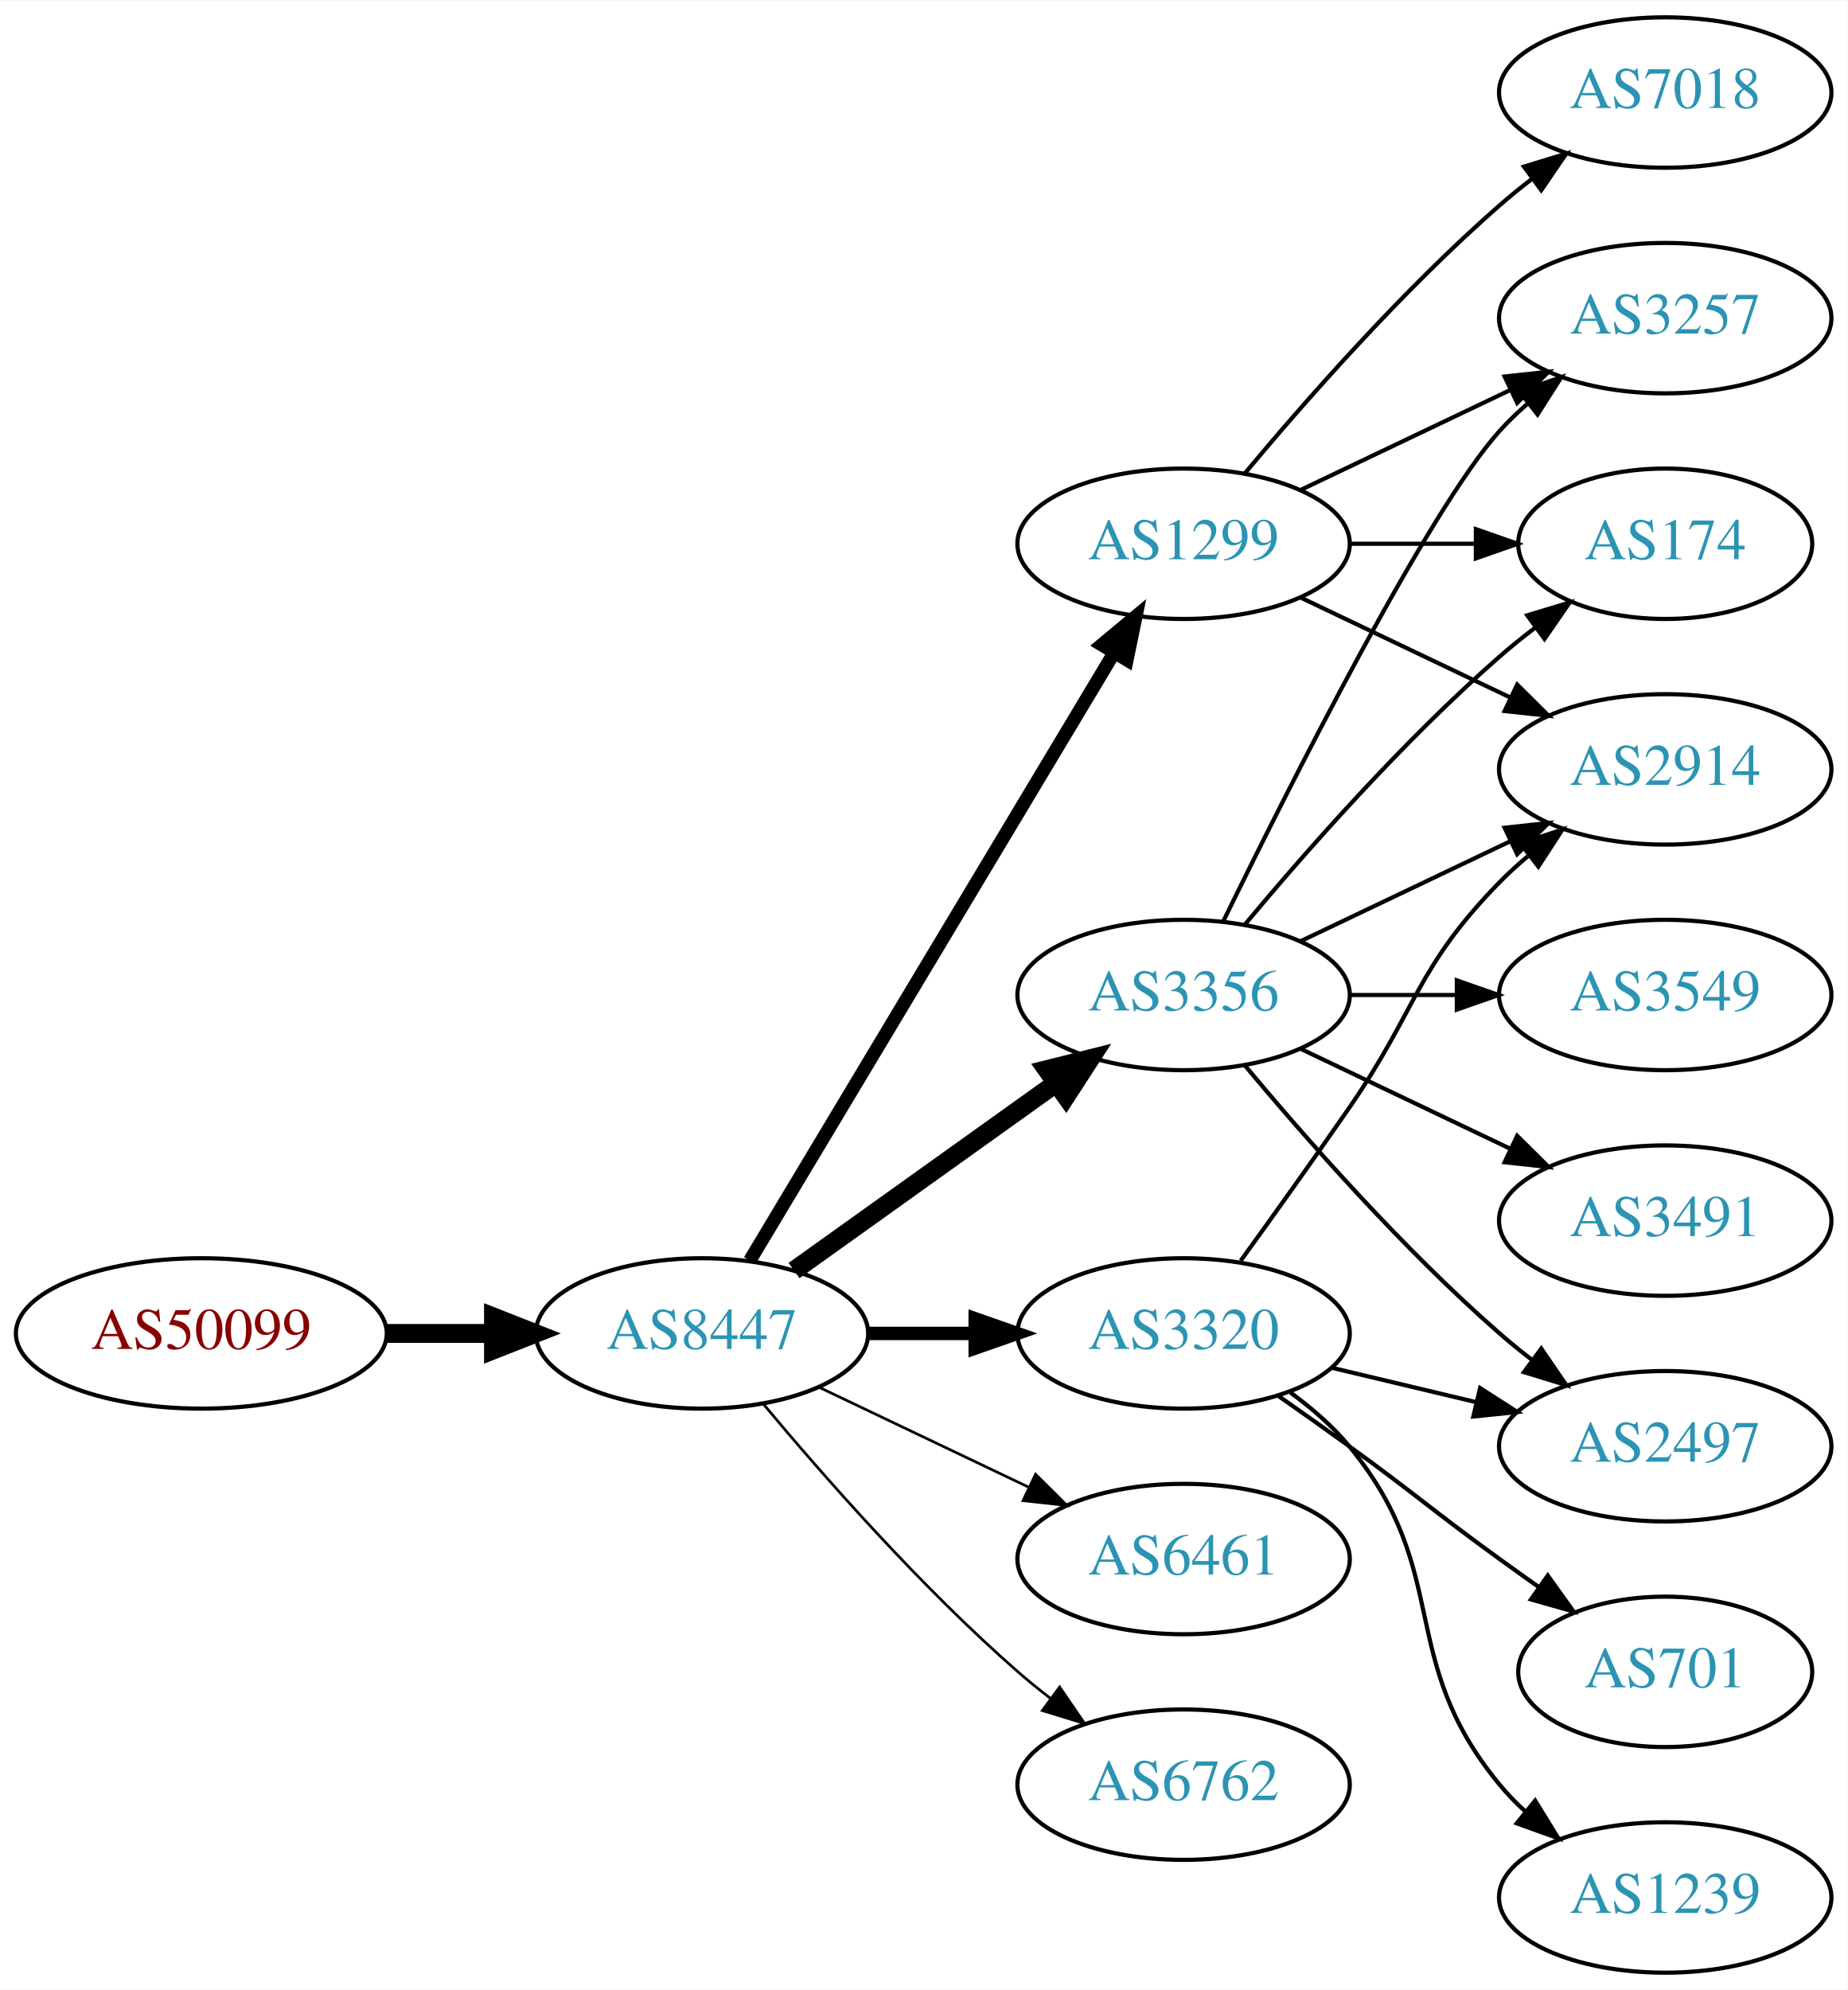
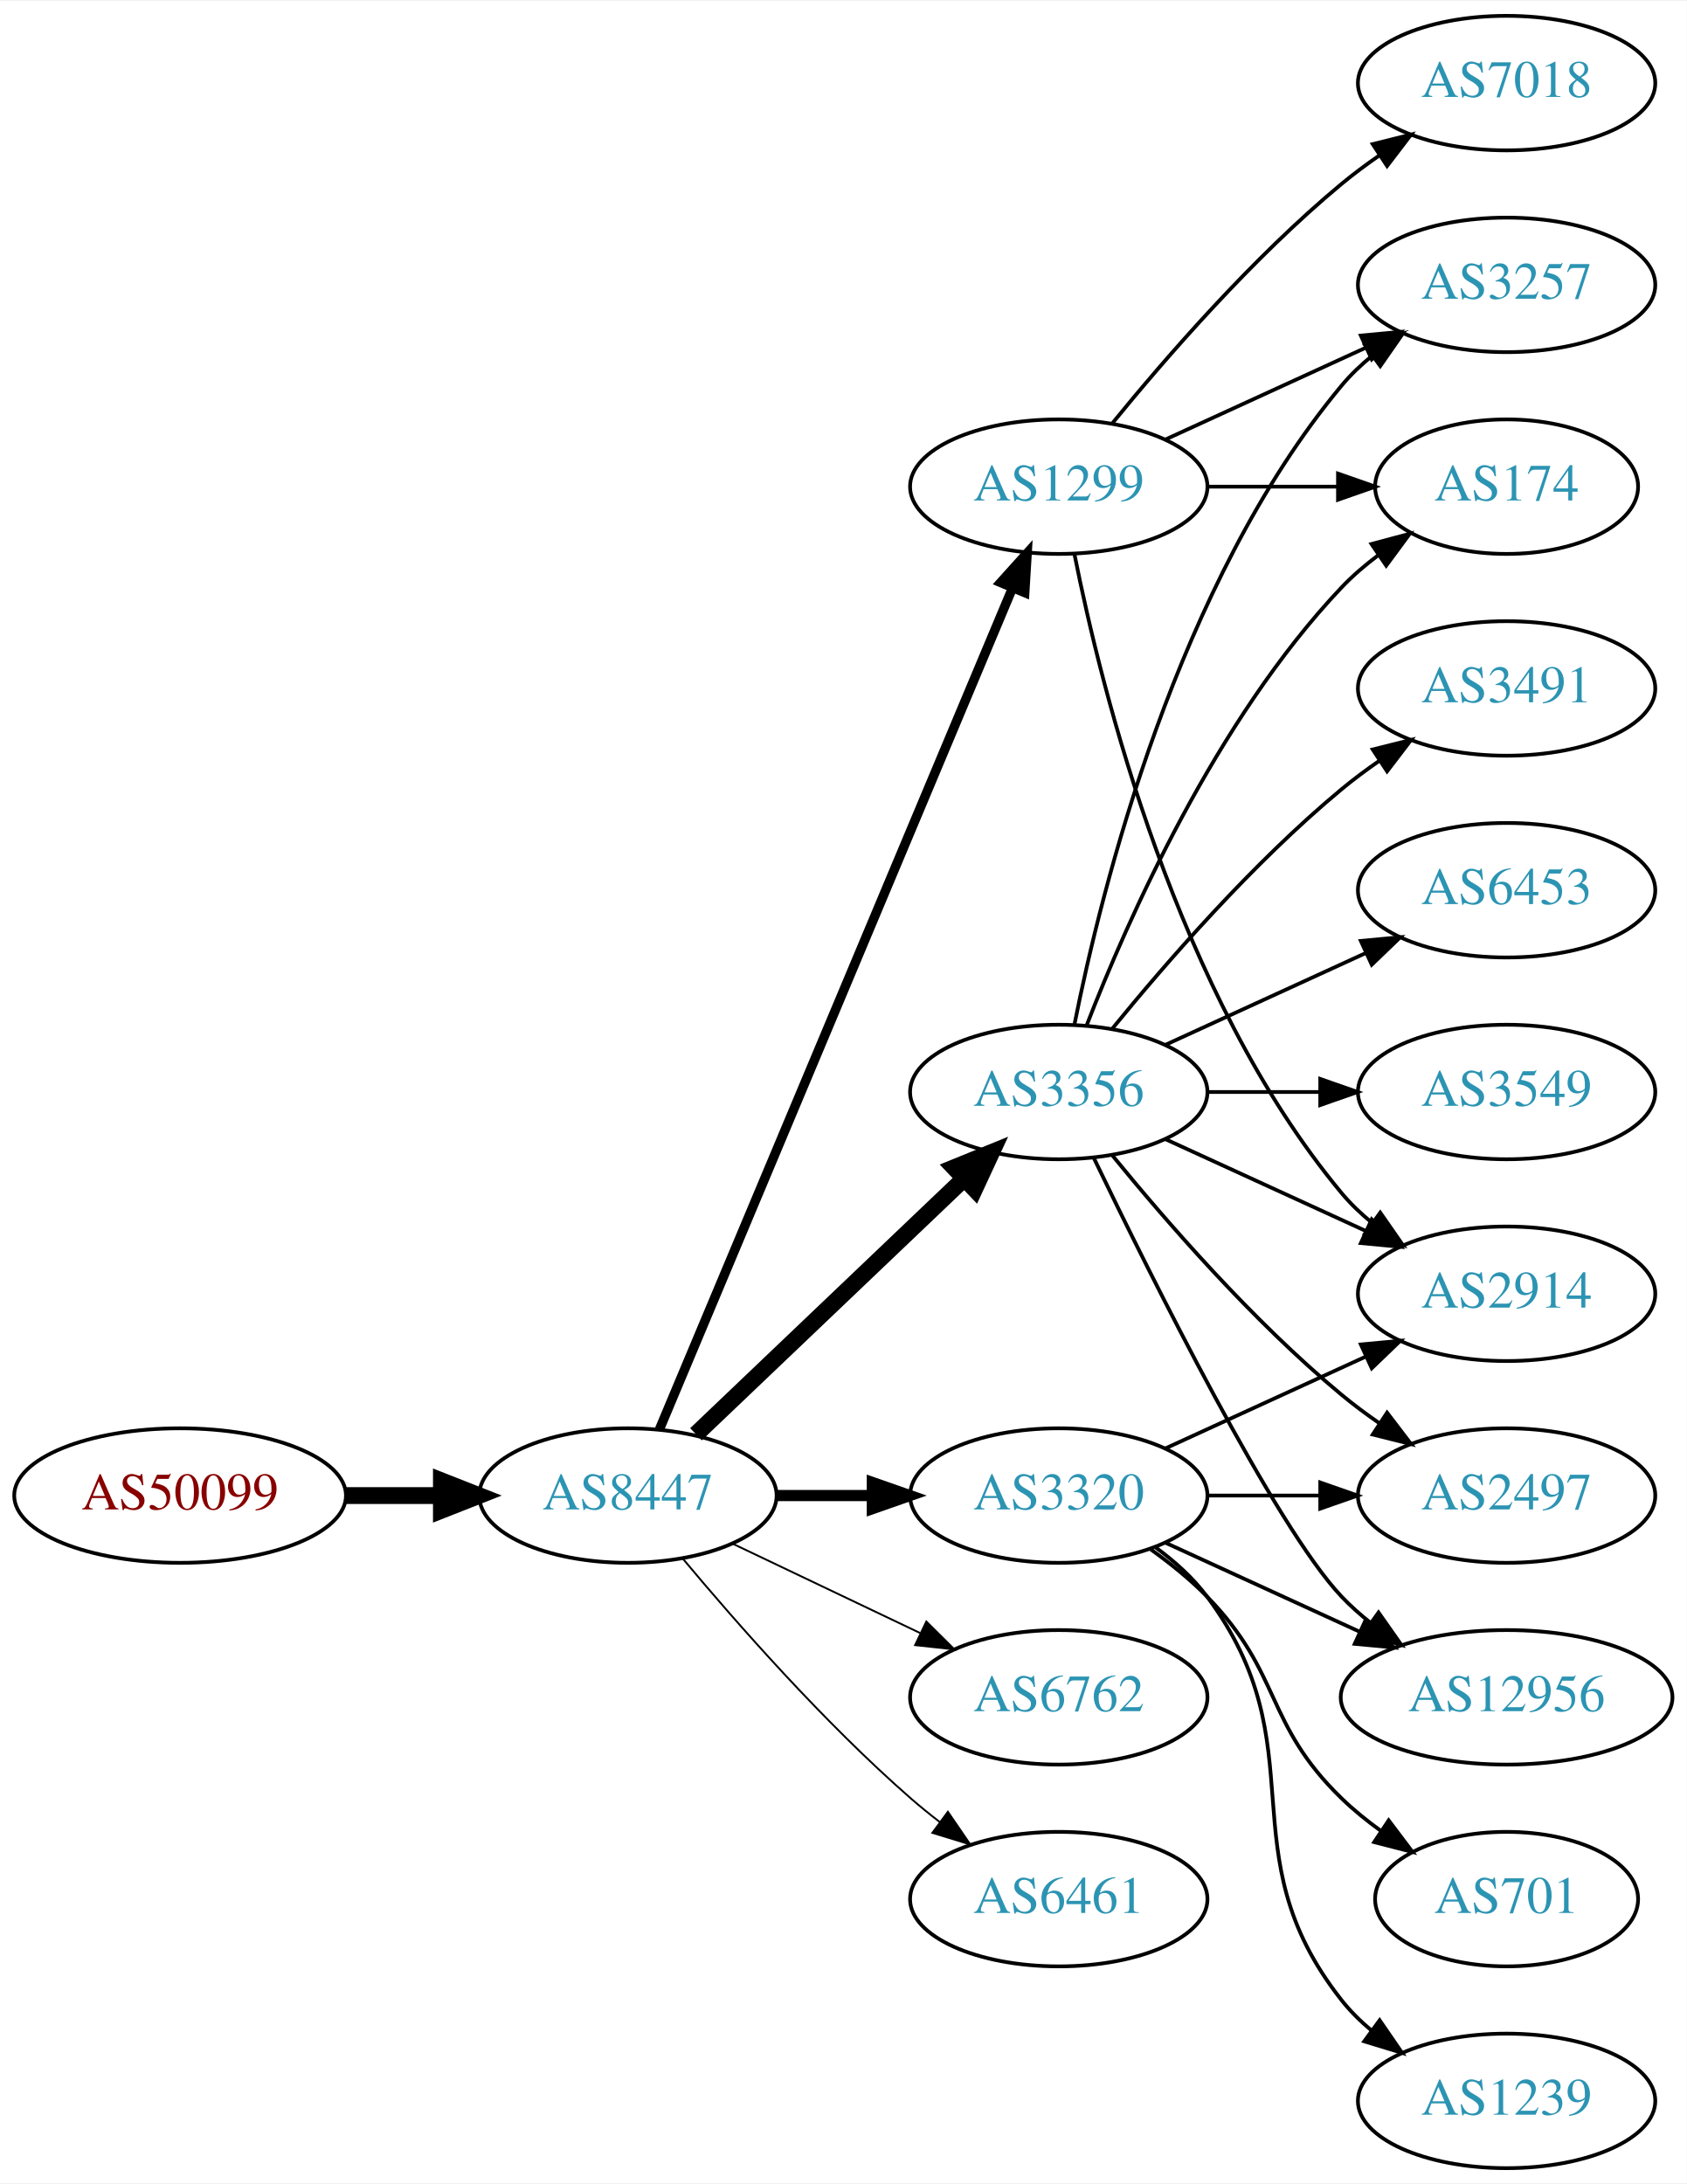
- <svg xmlns="http://www.w3.org/2000/svg" xmlns:xlink="http://www.w3.org/1999/xlink" width="442pt" height="476pt" viewBox="0.00 0.00 442.27 476.00">
-   <g id="graph0" class="graph" transform="scale(1 1) rotate(0) translate(4 472)">
-     <polygon fill="white" stroke="none" points="-4,4 -4,-472 438.271,-472 438.271,4 -4,4" />
+ <svg xmlns="http://www.w3.org/2000/svg" xmlns:xlink="http://www.w3.org/1999/xlink" width="451pt" height="584pt" viewBox="0.00 0.00 451.37 584.00">
+   <g id="graph0" class="graph" transform="scale(1 1) rotate(0) translate(4 580)">
+     <polygon fill="white" stroke="none" points="-4,4 -4,-580 447.37,-580 447.37,4 -4,4" />
    <g id="node1" class="node">
      <g id="a_node1">
        <a xlink:href="/asn/50099" xlink:title="AS50099 ~ Volkskreditbank AG [AT]">
-           <ellipse fill="#ffffff" stroke="black" cx="44.196" cy="-153" rx="44.393" ry="18" />
-           <text text-anchor="middle" x="44.196" y="-149.3" font-family="Times,serif" font-size="14.00" fill="#880000">AS50099</text>
+           <ellipse fill="#ffffff" stroke="black" cx="44.196" cy="-180" rx="44.393" ry="18" />
+           <text text-anchor="middle" x="44.196" y="-176.3" font-family="Times,serif" font-size="14.00" fill="#880000">AS50099</text>
        </a>
      </g>
    </g>
    <g id="node2" class="node">
      <g id="a_node2">
        <a xlink:href="/asn/8447" xlink:title="AS8447 ~ A1 Telekom Austria AG [AT]">
-           <ellipse fill="#ffffff" stroke="black" cx="164.039" cy="-153" rx="39.794" ry="18" />
-           <text text-anchor="middle" x="164.039" y="-149.3" font-family="Times,serif" font-size="14.00" fill="#2c94b3">AS8447</text>
+           <ellipse fill="#ffffff" stroke="black" cx="164.039" cy="-180" rx="39.794" ry="18" />
+           <text text-anchor="middle" x="164.039" y="-176.3" font-family="Times,serif" font-size="14.00" fill="#2c94b3">AS8447</text>
        </a>
      </g>
    </g>
    <g id="edge1" class="edge">
-       <path fill="none" stroke="black" stroke-width="4.5" d="M88.407,-153C96.72,-153 105.482,-153 113.965,-153" />
-       <polygon fill="black" stroke="black" stroke-width="4.5" points="114.123,-156.938 124.123,-153 114.123,-149.063 114.123,-156.938" />
+       <path fill="none" stroke="black" stroke-width="4.5" d="M88.407,-180C96.72,-180 105.482,-180 113.965,-180" />
+       <polygon fill="black" stroke="black" stroke-width="4.5" points="114.123,-183.938 124.123,-180 114.123,-176.063 114.123,-183.938" />
    </g>
    <g id="node3" class="node">
      <g id="a_node3">
-         <a xlink:href="/asn/3356" xlink:title="AS3356 ~ Level 3 Parent, LLC [US]">
-           <ellipse fill="#ffffff" stroke="black" cx="279.332" cy="-234" rx="39.794" ry="18" />
-           <text text-anchor="middle" x="279.332" y="-230.3" font-family="Times,serif" font-size="14.00" fill="#2c94b3">AS3356</text>
+         <a xlink:href="/asn/1299" xlink:title="AS1299 ~ Telia Carrier [EU]">
+           <ellipse fill="#ffffff" stroke="black" cx="279.332" cy="-450" rx="39.794" ry="18" />
+           <text text-anchor="middle" x="279.332" y="-446.3" font-family="Times,serif" font-size="14.00" fill="#2c94b3">AS1299</text>
        </a>
      </g>
    </g>
    <g id="edge2" class="edge">
-       <path fill="none" stroke="black" stroke-width="4.5" d="M186.083,-168.046C203.697,-180.639 229.036,-198.755 248.701,-212.816" />
-       <polygon fill="black" stroke="black" stroke-width="4.5" points="246.591,-216.147 257.016,-218.76 251.171,-209.741 246.591,-216.147" />
+       <path fill="none" stroke="black" stroke-width="2.5" d="M172.472,-197.715C191.797,-243.771 243.72,-367.514 266.893,-422.739" />
+       <polygon fill="black" stroke="black" stroke-width="2.5" points="263.774,-424.352 270.871,-432.219 270.229,-421.644 263.774,-424.352" />
    </g>
    <g id="node4" class="node">
      <g id="a_node4">
-         <a xlink:href="/asn/1299" xlink:title="AS1299 ~ Telia Carrier [EU]">
-           <ellipse fill="#ffffff" stroke="black" cx="279.332" cy="-342" rx="39.794" ry="18" />
-           <text text-anchor="middle" x="279.332" y="-338.3" font-family="Times,serif" font-size="14.00" fill="#2c94b3">AS1299</text>
+         <a xlink:href="/asn/3356" xlink:title="AS3356 ~ Level 3 Parent, LLC [US]">
+           <ellipse fill="#ffffff" stroke="black" cx="279.332" cy="-288" rx="39.794" ry="18" />
+           <text text-anchor="middle" x="279.332" y="-284.3" font-family="Times,serif" font-size="14.00" fill="#2c94b3">AS3356</text>
        </a>
      </g>
    </g>
    <g id="edge3" class="edge">
-       <path fill="none" stroke="black" stroke-width="3.214" d="M175.494,-170.442C195.475,-203.775 239.18,-276.686 262.666,-315.866" />
-       <polygon fill="black" stroke="black" stroke-width="3.214" points="259.758,-317.823 267.902,-324.6 265.762,-314.224 259.758,-317.823" />
+       <path fill="none" stroke="black" stroke-width="4.5" d="M182.245,-196.403C201.321,-214.587 232.241,-244.063 253.838,-264.651" />
+       <polygon fill="black" stroke="black" stroke-width="4.5" points="251.379,-267.747 261.334,-271.797 256.813,-262.047 251.379,-267.747" />
    </g>
    <g id="node5" class="node">
      <g id="a_node5">
-         <a xlink:href="/asn/3320" xlink:title="AS3320 ~ DTAG [DE]">
-           <ellipse fill="#ffffff" stroke="black" cx="279.332" cy="-153" rx="39.794" ry="18" />
-           <text text-anchor="middle" x="279.332" y="-149.3" font-family="Times,serif" font-size="14.00" fill="#2c94b3">AS3320</text>
+         <a xlink:href="/asn/6762" xlink:title="AS6762 ~ TELECOM ITALIA SPARKLE S.p.A. [IT]">
+           <ellipse fill="#ffffff" stroke="black" cx="279.332" cy="-126" rx="39.794" ry="18" />
+           <text text-anchor="middle" x="279.332" y="-122.3" font-family="Times,serif" font-size="14.00" fill="#2c94b3">AS6762</text>
        </a>
      </g>
    </g>
    <g id="edge4" class="edge">
-       <path fill="none" stroke="black" stroke-width="3.214" d="M203.711,-153C211.914,-153 220.678,-153 229.21,-153" />
-       <polygon fill="black" stroke="black" stroke-width="3.214" points="229.449,-156.5 239.449,-153 229.449,-149.5 229.449,-156.5" />
+       <path fill="none" stroke="black" stroke-width="0.5" d="M192.175,-167.066C207.169,-159.919 225.99,-150.948 242.213,-143.215" />
+       <polygon fill="black" stroke="black" stroke-width="0.5" points="243.895,-146.291 251.417,-138.829 240.884,-139.972 243.895,-146.291" />
    </g>
    <g id="node6" class="node">
      <g id="a_node6">
        <a xlink:href="/asn/6461" xlink:title="AS6461 ~ Zayo Bandwidth [US]">
-           <ellipse fill="#ffffff" stroke="black" cx="279.332" cy="-99" rx="39.794" ry="18" />
-           <text text-anchor="middle" x="279.332" y="-95.3" font-family="Times,serif" font-size="14.00" fill="#2c94b3">AS6461</text>
+           <ellipse fill="#ffffff" stroke="black" cx="279.332" cy="-72" rx="39.794" ry="18" />
+           <text text-anchor="middle" x="279.332" y="-68.3" font-family="Times,serif" font-size="14.00" fill="#2c94b3">AS6461</text>
        </a>
      </g>
    </g>
    <g id="edge5" class="edge">
-       <path fill="none" stroke="black" stroke-width="0.643" d="M192.175,-140.066C207.169,-132.919 225.99,-123.948 242.213,-116.215" />
-       <polygon fill="black" stroke="black" stroke-width="0.643" points="243.895,-119.291 251.417,-111.829 240.884,-112.972 243.895,-119.291" />
+       <path fill="none" stroke="black" stroke-width="0.5" d="M178.669,-163.183C192.951,-146.071 216.498,-119.255 239.685,-99 242.151,-96.846 244.789,-94.706 247.487,-92.628" />
+       <polygon fill="black" stroke="black" stroke-width="0.5" points="249.66,-95.375 255.641,-86.63 245.512,-89.736 249.66,-95.375" />
    </g>
    <g id="node7" class="node">
      <g id="a_node7">
-         <a xlink:href="/asn/6762" xlink:title="AS6762 ~ TELECOM ITALIA SPARKLE S.p.A. [IT]">
-           <ellipse fill="#ffffff" stroke="black" cx="279.332" cy="-45" rx="39.794" ry="18" />
-           <text text-anchor="middle" x="279.332" y="-41.3" font-family="Times,serif" font-size="14.00" fill="#2c94b3">AS6762</text>
+         <a xlink:href="/asn/3320" xlink:title="AS3320 ~ DTAG [DE]">
+           <ellipse fill="#ffffff" stroke="black" cx="279.332" cy="-180" rx="39.794" ry="18" />
+           <text text-anchor="middle" x="279.332" y="-176.3" font-family="Times,serif" font-size="14.00" fill="#2c94b3">AS3320</text>
        </a>
      </g>
    </g>
    <g id="edge6" class="edge">
-       <path fill="none" stroke="black" stroke-width="0.643" d="M178.669,-136.183C192.951,-119.071 216.498,-92.255 239.685,-72 242.151,-69.846 244.789,-67.706 247.487,-65.628" />
-       <polygon fill="black" stroke="black" stroke-width="0.643" points="249.66,-68.375 255.641,-59.63 245.512,-62.736 249.66,-68.375" />
+       <path fill="none" stroke="black" stroke-width="3" d="M203.711,-180C211.914,-180 220.678,-180 229.21,-180" />
+       <polygon fill="black" stroke="black" stroke-width="3" points="229.449,-183.5 239.449,-180 229.449,-176.5 229.449,-183.5" />
    </g>
    <g id="node8" class="node">
      <g id="a_node8">
        <a xlink:href="/asn/174" xlink:title="AS174 ~ Cogent Communications [US]">
-           <ellipse fill="#ffffff" stroke="black" cx="394.625" cy="-342" rx="35.194" ry="18" />
-           <text text-anchor="middle" x="394.625" y="-338.3" font-family="Times,serif" font-size="14.00" fill="#2c94b3">AS174</text>
+           <ellipse fill="#ffffff" stroke="black" cx="399.174" cy="-450" rx="35.194" ry="18" />
+           <text text-anchor="middle" x="399.174" y="-446.3" font-family="Times,serif" font-size="14.00" fill="#2c94b3">AS174</text>
        </a>
      </g>
    </g>
    <g id="edge7" class="edge">
-       <path fill="none" stroke="black" d="M293.962,-250.817C308.244,-267.929 331.791,-294.745 354.978,-315 357.648,-317.332 360.521,-319.648 363.451,-321.886" />
-       <polygon fill="black" stroke="black" points="361.602,-324.87 371.742,-327.939 365.729,-319.216 361.602,-324.87" />
+       <path fill="none" stroke="black" d="M319.244,-450C330.331,-450 342.491,-450 353.873,-450" />
+       <polygon fill="black" stroke="black" points="354.055,-453.5 364.055,-450 354.055,-446.5 354.055,-453.5" />
    </g>
    <g id="node9" class="node">
      <g id="a_node9">
-         <a xlink:href="/asn/2497" xlink:title="AS2497 ~ Internet Initiative Japan Inc. [JP]">
-           <ellipse fill="#ffffff" stroke="black" cx="394.625" cy="-126" rx="39.794" ry="18" />
-           <text text-anchor="middle" x="394.625" y="-122.3" font-family="Times,serif" font-size="14.00" fill="#2c94b3">AS2497</text>
+         <a xlink:href="/asn/3257" xlink:title="AS3257 ~ GTT [DE]">
+           <ellipse fill="#ffffff" stroke="black" cx="399.174" cy="-504" rx="39.794" ry="18" />
+           <text text-anchor="middle" x="399.174" y="-500.3" font-family="Times,serif" font-size="14.00" fill="#2c94b3">AS3257</text>
        </a>
      </g>
    </g>
    <g id="edge8" class="edge">
-       <path fill="none" stroke="black" d="M293.962,-217.183C308.244,-200.071 331.791,-173.255 354.978,-153 357.444,-150.846 360.082,-148.706 362.78,-146.628" />
-       <polygon fill="black" stroke="black" points="364.953,-149.375 370.934,-140.63 360.805,-143.736 364.953,-149.375" />
+       <path fill="none" stroke="black" d="M307.96,-462.661C323.917,-469.973 344.188,-479.261 361.471,-487.181" />
+       <polygon fill="black" stroke="black" points="360.169,-490.435 370.718,-491.419 363.085,-484.071 360.169,-490.435" />
    </g>
    <g id="node10" class="node">
      <g id="a_node10">
-         <a xlink:href="/asn/3257" xlink:title="AS3257 ~ GTT [DE]">
-           <ellipse fill="#ffffff" stroke="black" cx="394.625" cy="-396" rx="39.794" ry="18" />
-           <text text-anchor="middle" x="394.625" y="-392.3" font-family="Times,serif" font-size="14.00" fill="#2c94b3">AS3257</text>
+         <a xlink:href="/asn/2914" xlink:title="AS2914 ~ NTT America, Inc. [US]">
+           <ellipse fill="#ffffff" stroke="black" cx="399.174" cy="-234" rx="39.794" ry="18" />
+           <text text-anchor="middle" x="399.174" y="-230.3" font-family="Times,serif" font-size="14.00" fill="#2c94b3">AS2914</text>
        </a>
      </g>
    </g>
    <g id="edge9" class="edge">
-       <path fill="none" stroke="black" d="M288.769,-251.511C304.388,-283.509 337.774,-349.893 354.978,-369 356.98,-371.224 359.199,-373.363 361.532,-375.397" />
-       <polygon fill="black" stroke="black" points="359.73,-378.433 369.751,-381.873 364.062,-372.935 359.73,-378.433" />
+       <path fill="none" stroke="black" d="M283.53,-431.927C290.694,-395.859 310.968,-313.875 354.978,-261 357.383,-258.111 360.179,-255.437 363.172,-252.987" />
+       <polygon fill="black" stroke="black" points="365.361,-255.723 371.415,-247.027 361.26,-250.05 365.361,-255.723" />
    </g>
    <g id="node11" class="node">
      <g id="a_node11">
-         <a xlink:href="/asn/2914" xlink:title="AS2914 ~ NTT America, Inc. [US]">
-           <ellipse fill="#ffffff" stroke="black" cx="394.625" cy="-288" rx="39.794" ry="18" />
-           <text text-anchor="middle" x="394.625" y="-284.3" font-family="Times,serif" font-size="14.00" fill="#2c94b3">AS2914</text>
+         <a xlink:href="/asn/7018" xlink:title="AS7018 ~ AT&amp;T Services, Inc. [US]">
+           <ellipse fill="#ffffff" stroke="black" cx="399.174" cy="-558" rx="39.794" ry="18" />
+           <text text-anchor="middle" x="399.174" y="-554.3" font-family="Times,serif" font-size="14.00" fill="#2c94b3">AS7018</text>
        </a>
      </g>
    </g>
    <g id="edge10" class="edge">
-       <path fill="none" stroke="black" d="M307.468,-246.934C322.462,-254.081 341.283,-263.052 357.506,-270.785" />
-       <polygon fill="black" stroke="black" points="356.177,-274.028 366.71,-275.171 359.188,-267.709 356.177,-274.028" />
+       <path fill="none" stroke="black" d="M293.751,-467.065C307.865,-484.375 331.28,-511.345 354.978,-531 358.194,-533.668 361.695,-536.27 365.265,-538.741" />
+       <polygon fill="black" stroke="black" points="363.343,-541.666 373.622,-544.236 367.189,-535.817 363.343,-541.666" />
+     </g>
+     <g id="edge13" class="edge">
+       <path fill="none" stroke="black" d="M286.855,-305.994C297.605,-333.728 321.262,-387.429 354.978,-423 357.921,-426.105 361.294,-429.001 364.83,-431.655" />
+       <polygon fill="black" stroke="black" points="363.015,-434.654 373.249,-437.397 366.959,-428.871 363.015,-434.654" />
+     </g>
+     <g id="edge17" class="edge">
+       <path fill="none" stroke="black" d="M283.53,-306.073C290.694,-342.141 310.968,-424.125 354.978,-477 357.383,-479.889 360.179,-482.563 363.172,-485.013" />
+       <polygon fill="black" stroke="black" points="361.26,-487.95 371.415,-490.973 365.361,-482.277 361.26,-487.95" />
+     </g>
+     <g id="edge16" class="edge">
+       <path fill="none" stroke="black" d="M307.96,-275.339C323.917,-268.027 344.188,-258.739 361.471,-250.819" />
+       <polygon fill="black" stroke="black" points="363.085,-253.929 370.718,-246.581 360.169,-247.565 363.085,-253.929" />
    </g>
    <g id="node12" class="node">
      <g id="a_node12">
-         <a xlink:href="/asn/3549" xlink:title="AS3549 ~ Level 3 Parent, LLC [US]">
-           <ellipse fill="#ffffff" stroke="black" cx="394.625" cy="-234" rx="39.794" ry="18" />
-           <text text-anchor="middle" x="394.625" y="-230.3" font-family="Times,serif" font-size="14.00" fill="#2c94b3">AS3549</text>
+         <a xlink:href="/asn/6453" xlink:title="AS6453 ~ TATA COMMUNICATIONS (AMERICA) INC [US]">
+           <ellipse fill="#ffffff" stroke="black" cx="399.174" cy="-342" rx="39.794" ry="18" />
+           <text text-anchor="middle" x="399.174" y="-338.3" font-family="Times,serif" font-size="14.00" fill="#2c94b3">AS6453</text>
        </a>
      </g>
    </g>
    <g id="edge11" class="edge">
-       <path fill="none" stroke="black" d="M319.004,-234C327.207,-234 335.971,-234 344.503,-234" />
-       <polygon fill="black" stroke="black" points="344.742,-237.5 354.742,-234 344.742,-230.5 344.742,-237.5" />
+       <path fill="none" stroke="black" d="M307.96,-300.661C323.917,-307.973 344.188,-317.261 361.471,-325.181" />
+       <polygon fill="black" stroke="black" points="360.169,-328.435 370.718,-329.419 363.085,-322.071 360.169,-328.435" />
    </g>
    <g id="node13" class="node">
      <g id="a_node13">
-         <a xlink:href="/asn/3491" xlink:title="AS3491 ~ PCCW Global, Inc. [US]">
-           <ellipse fill="#ffffff" stroke="black" cx="394.625" cy="-180" rx="39.794" ry="18" />
-           <text text-anchor="middle" x="394.625" y="-176.3" font-family="Times,serif" font-size="14.00" fill="#2c94b3">AS3491</text>
+         <a xlink:href="/asn/12956" xlink:title="AS12956 ~ TELXIUS [ES]">
+           <ellipse fill="#ffffff" stroke="black" cx="399.174" cy="-126" rx="44.393" ry="18" />
+           <text text-anchor="middle" x="399.174" y="-122.3" font-family="Times,serif" font-size="14.00" fill="#2c94b3">AS12956</text>
        </a>
      </g>
    </g>
    <g id="edge12" class="edge">
-       <path fill="none" stroke="black" d="M307.468,-221.066C322.462,-213.919 341.283,-204.948 357.506,-197.215" />
-       <polygon fill="black" stroke="black" points="359.188,-200.291 366.71,-192.829 356.177,-193.972 359.188,-200.291" />
-     </g>
-     <g id="edge16" class="edge">
-       <path fill="none" stroke="black" d="M319.004,-342C328.709,-342 339.2,-342 349.163,-342" />
-       <polygon fill="black" stroke="black" points="349.299,-345.5 359.299,-342 349.299,-338.5 349.299,-345.5" />
-     </g>
-     <g id="edge14" class="edge">
-       <path fill="none" stroke="black" d="M307.468,-354.934C322.462,-362.081 341.283,-371.052 357.506,-378.785" />
-       <polygon fill="black" stroke="black" points="356.177,-382.028 366.71,-383.171 359.188,-375.709 356.177,-382.028" />
-     </g>
-     <g id="edge13" class="edge">
-       <path fill="none" stroke="black" d="M307.468,-329.066C322.462,-321.919 341.283,-312.948 357.506,-305.215" />
-       <polygon fill="black" stroke="black" points="359.188,-308.291 366.71,-300.829 356.177,-301.972 359.188,-308.291" />
+       <path fill="none" stroke="black" d="M288.679,-270.405C304.146,-238.268 337.291,-171.66 354.978,-153 357.362,-150.485 360.029,-148.107 362.835,-145.883" />
+       <polygon fill="black" stroke="black" points="364.904,-148.707 370.997,-140.039 360.828,-143.015 364.904,-148.707" />
    </g>
    <g id="node14" class="node">
      <g id="a_node14">
-         <a xlink:href="/asn/7018" xlink:title="AS7018 ~ AT&amp;T Services, Inc. [US]">
-           <ellipse fill="#ffffff" stroke="black" cx="394.625" cy="-450" rx="39.794" ry="18" />
-           <text text-anchor="middle" x="394.625" y="-446.3" font-family="Times,serif" font-size="14.00" fill="#2c94b3">AS7018</text>
-         </a>
-       </g>
-     </g>
-     <g id="edge15" class="edge">
-       <path fill="none" stroke="black" d="M293.962,-358.817C308.244,-375.929 331.791,-402.745 354.978,-423 357.444,-425.154 360.082,-427.294 362.78,-429.372" />
-       <polygon fill="black" stroke="black" points="360.805,-432.264 370.934,-435.37 364.953,-426.625 360.805,-432.264" />
-     </g>
-     <g id="edge19" class="edge">
-       <path fill="none" stroke="black" d="M314.939,-144.752C325.81,-142.162 337.964,-139.265 349.407,-136.538" />
-       <polygon fill="black" stroke="black" points="350.313,-139.92 359.229,-134.197 348.69,-133.111 350.313,-139.92" />
-     </g>
-     <g id="edge17" class="edge">
-       <path fill="none" stroke="black" d="M293.011,-170.406C300.626,-180.937 310.459,-194.67 318.978,-207 335.374,-230.731 334.806,-240.383 354.978,-261 357.071,-263.139 359.354,-265.218 361.731,-267.21" />
-       <polygon fill="black" stroke="black" points="359.974,-270.275 370.031,-273.611 364.249,-264.732 359.974,-270.275" />
+         <a xlink:href="/asn/3549" xlink:title="AS3549 ~ Level 3 Parent, LLC [US]">
+           <ellipse fill="#ffffff" stroke="black" cx="399.174" cy="-288" rx="39.794" ry="18" />
+           <text text-anchor="middle" x="399.174" y="-284.3" font-family="Times,serif" font-size="14.00" fill="#2c94b3">AS3549</text>
+         </a>
+       </g>
+     </g>
+     <g id="edge14" class="edge">
+       <path fill="none" stroke="black" d="M319.244,-288C328.798,-288 339.147,-288 349.11,-288" />
+       <polygon fill="black" stroke="black" points="349.302,-291.5 359.302,-288 349.302,-284.5 349.302,-291.5" />
    </g>
    <g id="node15" class="node">
      <g id="a_node15">
-         <a xlink:href="/asn/1239" xlink:title="AS1239 ~ Sprint [US]">
-           <ellipse fill="#ffffff" stroke="black" cx="394.625" cy="-18" rx="39.794" ry="18" />
-           <text text-anchor="middle" x="394.625" y="-14.3" font-family="Times,serif" font-size="14.00" fill="#2c94b3">AS1239</text>
-         </a>
-       </g>
-     </g>
-     <g id="edge18" class="edge">
-       <path fill="none" stroke="black" d="M304.912,-138.844C310.007,-135.128 315.02,-130.799 318.978,-126 344.043,-95.606 329.913,-75.394 354.978,-45 356.833,-42.751 358.92,-40.604 361.139,-38.576" />
-       <polygon fill="black" stroke="black" points="363.488,-41.178 369.044,-32.156 359.075,-35.744 363.488,-41.178" />
+         <a xlink:href="/asn/3491" xlink:title="AS3491 ~ PCCW Global, Inc. [US]">
+           <ellipse fill="#ffffff" stroke="black" cx="399.174" cy="-396" rx="39.794" ry="18" />
+           <text text-anchor="middle" x="399.174" y="-392.3" font-family="Times,serif" font-size="14.00" fill="#2c94b3">AS3491</text>
+         </a>
+       </g>
+     </g>
+     <g id="edge15" class="edge">
+       <path fill="none" stroke="black" d="M293.751,-305.065C307.865,-322.375 331.28,-349.345 354.978,-369 358.194,-371.668 361.695,-374.27 365.265,-376.741" />
+       <polygon fill="black" stroke="black" points="363.343,-379.666 373.622,-382.236 367.189,-373.817 363.343,-379.666" />
    </g>
    <g id="node16" class="node">
      <g id="a_node16">
+         <a xlink:href="/asn/2497" xlink:title="AS2497 ~ Internet Initiative Japan Inc. [JP]">
+           <ellipse fill="#ffffff" stroke="black" cx="399.174" cy="-180" rx="39.794" ry="18" />
+           <text text-anchor="middle" x="399.174" y="-176.3" font-family="Times,serif" font-size="14.00" fill="#2c94b3">AS2497</text>
+         </a>
+       </g>
+     </g>
+     <g id="edge18" class="edge">
+       <path fill="none" stroke="black" d="M293.751,-270.935C307.865,-253.625 331.28,-226.655 354.978,-207 358.194,-204.332 361.695,-201.73 365.265,-199.259" />
+       <polygon fill="black" stroke="black" points="367.189,-202.183 373.622,-193.764 363.343,-196.334 367.189,-202.183" />
+     </g>
+     <g id="edge21" class="edge">
+       <path fill="none" stroke="black" d="M307.96,-192.661C323.917,-199.973 344.188,-209.261 361.471,-217.181" />
+       <polygon fill="black" stroke="black" points="360.169,-220.435 370.718,-221.419 363.085,-214.071 360.169,-220.435" />
+     </g>
+     <g id="edge20" class="edge">
+       <path fill="none" stroke="black" d="M307.96,-167.339C323.458,-160.238 343.025,-151.272 359.971,-143.506" />
+       <polygon fill="black" stroke="black" points="361.441,-146.683 369.074,-139.335 358.525,-140.319 361.441,-146.683" />
+     </g>
+     <g id="edge19" class="edge">
+       <path fill="none" stroke="black" d="M319.244,-180C328.798,-180 339.147,-180 349.11,-180" />
+       <polygon fill="black" stroke="black" points="349.302,-183.5 359.302,-180 349.302,-176.5 349.302,-183.5" />
+     </g>
+     <g id="node17" class="node">
+       <g id="a_node17">
+         <a xlink:href="/asn/1239" xlink:title="AS1239 ~ Sprint [US]">
+           <ellipse fill="#ffffff" stroke="black" cx="399.174" cy="-18" rx="39.794" ry="18" />
+           <text text-anchor="middle" x="399.174" y="-14.3" font-family="Times,serif" font-size="14.00" fill="#2c94b3">AS1239</text>
+         </a>
+       </g>
+     </g>
+     <g id="edge22" class="edge">
+       <path fill="none" stroke="black" d="M305.262,-166.118C310.338,-162.389 315.256,-157.984 318.978,-153 349.249,-112.458 323.679,-84.754 354.978,-45 357.303,-42.047 360.047,-39.33 363.006,-36.853" />
+       <polygon fill="black" stroke="black" points="365.199,-39.585 371.203,-30.855 361.065,-33.936 365.199,-39.585" />
+     </g>
+     <g id="node18" class="node">
+       <g id="a_node18">
        <a xlink:href="/asn/701" xlink:title="AS701 ~ UUNET [US]">
-           <ellipse fill="#ffffff" stroke="black" cx="394.625" cy="-72" rx="35.194" ry="18" />
-           <text text-anchor="middle" x="394.625" y="-68.3" font-family="Times,serif" font-size="14.00" fill="#2c94b3">AS701</text>
-         </a>
-       </g>
-     </g>
-     <g id="edge20" class="edge">
-       <path fill="none" stroke="black" d="M302.089,-137.991C307.623,-134.121 313.542,-129.936 318.978,-126 335.178,-114.271 338.778,-110.729 354.978,-99 358.007,-96.807 361.186,-94.537 364.364,-92.287" />
-       <polygon fill="black" stroke="black" points="366.506,-95.059 372.675,-86.445 362.481,-89.333 366.506,-95.059" />
+           <ellipse fill="#ffffff" stroke="black" cx="399.174" cy="-72" rx="35.194" ry="18" />
+           <text text-anchor="middle" x="399.174" y="-68.3" font-family="Times,serif" font-size="14.00" fill="#2c94b3">AS701</text>
+         </a>
+       </g>
+     </g>
+     <g id="edge23" class="edge">
+       <path fill="none" stroke="black" d="M303.926,-165.611C309.182,-161.852 314.513,-157.563 318.978,-153 339.151,-132.383 334.285,-119.094 354.978,-99 358.206,-95.866 361.857,-92.911 365.635,-90.188" />
+       <polygon fill="black" stroke="black" points="367.614,-93.075 373.995,-84.617 363.732,-87.25 367.614,-93.075" />
    </g>
  </g>
</svg>
